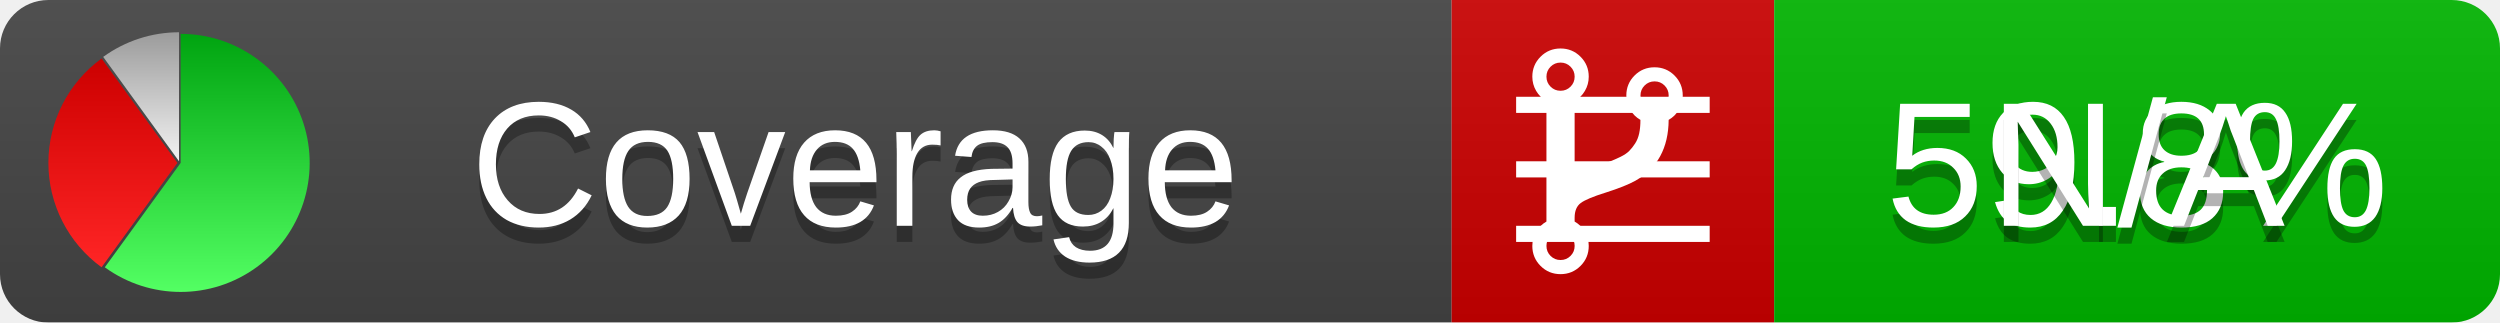
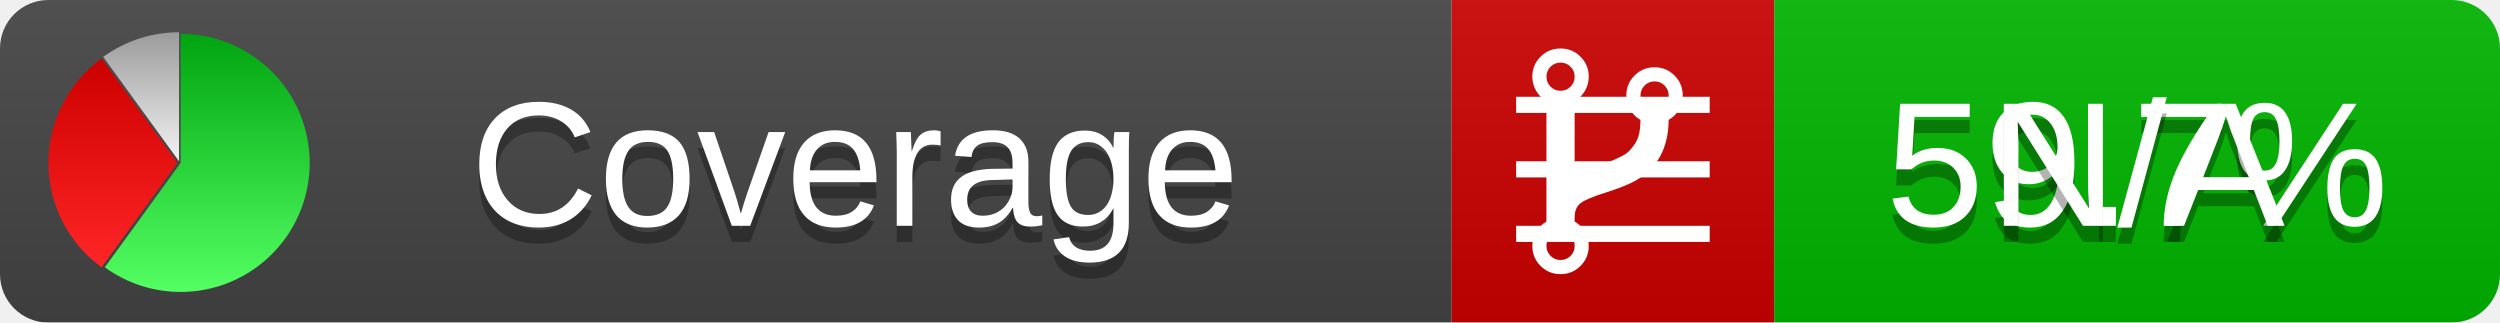
<svg xmlns="http://www.w3.org/2000/svg" xmlns:xlink="http://www.w3.org/1999/xlink" width="155" height="20">
  <style type="text/css">
          
            @keyframes fadeout {
              0 % { visibility: visible; opacity: 1; }
              40% { visibility: visible; opacity: 1; }
              50% { visibility: hidden; opacity: 0; }
              90% { visibility: hidden; opacity: 0; }
              100% { visibility: visible; opacity: 1; }
            }
            @keyframes fadein {
              0% { visibility: hidden; opacity: 0; }
              40% { visibility: hidden; opacity: 0; }
              50% { visibility: visible; opacity: 1; }
              90% { visibility: visible; opacity: 1; }
              100% { visibility: hidden; opacity: 0; }
            }
            .linecoverage {
                animation-duration: 10s;
                animation-name: fadeout;
                animation-iteration-count: infinite;
            }
            .branchcoverage {
                animation-duration: 10s;
                animation-name: fadein;
                animation-iteration-count: infinite;
            }
          
    </style>
  <defs>
    <linearGradient id="gradient" x2="0" y2="100%">
      <stop offset="0" stop-color="#bbb" stop-opacity=".1" />
      <stop offset="1" stop-opacity=".1" />
    </linearGradient>
    <linearGradient id="green" x2="0" y2="100%">
      <stop offset="0" stop-color="#00A410" />
      <stop offset="1" stop-color="#53FF63" />
    </linearGradient>
    <linearGradient id="red" x2="0" y2="100%">
      <stop offset="0" stop-color="#C00" />
      <stop offset="1" stop-color="#FF2525" />
    </linearGradient>
    <linearGradient id="gray" x2="0" y2="100%">
      <stop offset="0" stop-color="#9B9B9B" />
      <stop offset="1" stop-color="#F3F3F3" />
    </linearGradient>
    <mask id="mask">
      <rect width="155" height="20" rx="3" fill="#fff" />
    </mask>
    <g id="icon">
      <path style="fill:url(#green);" d="M205,202.5 l0,-200 a200,200 0 1,1 -117.558,361.803 z" />
      <path style="fill:url(#red);" d="M200,202.5 l-117.558,161.803 a200,200 0 0,1 0,-323.607 z" />
      <path style="fill:url(#gray);" d="M202.5,200 l-117.558,-161.803 a200,200 0 0,1 117.558,-38.196 z" />
    </g>
  </defs>
  <g mask="url(#mask)">
    <rect x="0" y="0" width="90" height="20" fill="#444" />
    <rect x="90" y="0" width="20" height="20" fill="#c00" />
    <rect x="110" y="0" width="45" height="20" fill="#00B600" />
    <rect x="0" y="0" width="155" height="20" fill="url(#gradient)" />
  </g>
  <g>
    <path class="linecoverage" stroke="#fff" d="M94 6.5 h12 M94 10.5 h12 M94 14.5 h12" />
    <path class="branchcoverage" fill="#fff" d="m 97.628,15.247 q 0,-0.364 -0.255,-0.619 -0.255,-0.255 -0.619,-0.255 -0.364,0 -0.619,0.255 -0.255,0.255 -0.255,0.619 0,0.364 0.255,0.619 0.255,0.255 0.619,0.255 0.364,0 0.619,-0.255 0.255,-0.255 0.255,-0.619 z m 0,-10.493 q 0,-0.364 -0.255,-0.619 -0.255,-0.255 -0.619,-0.255 -0.364,0 -0.619,0.255 -0.255,0.255 -0.255,0.619 0,0.364 0.255,0.619 0.255,0.255 0.619,0.255 0.364,0 0.619,-0.255 0.255,-0.255 0.255,-0.619 z m 5.83,1.166 q 0,-0.364 -0.255,-0.619 -0.255,-0.255 -0.619,-0.255 -0.364,0 -0.619,0.255 -0.255,0.255 -0.255,0.619 0,0.364 0.255,0.619 0.255,0.255 0.619,0.255 0.364,0 0.619,-0.255 0.255,-0.255 0.255,-0.619 z m 0.874,0 q 0,0.474 -0.237,0.879 -0.237,0.405 -0.638,0.633 -0.018,2.614 -2.059,3.771 -0.619,0.346 -1.849,0.738 -1.166,0.364 -1.544,0.647 -0.378,0.282 -0.378,0.911 l 0,0.237 q 0.401,0.228 0.638,0.633 0.237,0.405 0.237,0.879 0,0.729 -0.51,1.239 -0.51,0.51 -1.239,0.51 -0.729,0 -1.239,-0.51 -0.51,-0.51 -0.51,-1.239 0,-0.474 0.237,-0.879 0.237,-0.405 0.638,-0.633 l 0,-7.469 q -0.401,-0.228 -0.638,-0.633 -0.237,-0.405 -0.237,-0.879 0,-0.729 0.51,-1.239 0.51,-0.51 1.239,-0.51 0.729,0 1.239,0.51 0.51,0.51 0.51,1.239 0,0.474 -0.237,0.879 -0.237,0.405 -0.638,0.633 l 0,4.527 q 0.492,-0.237 1.403,-0.519 0.501,-0.155 0.797,-0.269 0.296,-0.114 0.642,-0.282 0.346,-0.169 0.537,-0.36 0.191,-0.191 0.369,-0.465 0.178,-0.273 0.255,-0.633 0.077,-0.36 0.077,-0.833 -0.401,-0.228 -0.638,-0.633 -0.237,-0.405 -0.237,-0.879 0,-0.729 0.51,-1.239 0.51,-0.51 1.239,-0.51 0.729,0 1.239,0.51 0.51,0.51 0.51,1.239 z" />
  </g>
  <g fill="#fff" text-anchor="middle" font-family="Verdana,Arial,Geneva,sans-serif" font-size="11">
    <a xlink:href="https://github.com/danielpalme/ReportGenerator" target="_top">
      <use xlink:href="#icon" transform="translate(3,2) scale(.04)" />
    </a>
    <text x="53" y="15" fill="#010101" fill-opacity=".3">Coverage</text>
    <text x="53" y="14" fill="#fff">Coverage</text>
-     <text class="linecoverage" x="132.5" y="15" fill="#010101" fill-opacity=".3">59.8%</text>
-     <text class="linecoverage" x="132.5" y="14">59.8%</text>
+     <text class="linecoverage" x="132.5" y="15" fill="#010101" fill-opacity=".3">59.7%</text>
+     <text class="linecoverage" x="132.5" y="14">59.7%</text>
    <text class="branchcoverage" x="132.5" y="15" fill="#010101" fill-opacity=".3">N/A</text>
    <text class="branchcoverage" x="132.5" y="14">N/A</text>
  </g>
  <g>
    <rect class="linecoverage" x="90" y="0" width="65" height="20" fill-opacity="0" />
    <rect class="branchcoverage" x="90" y="0" width="65" height="20" fill-opacity="0" />
  </g>
</svg>
